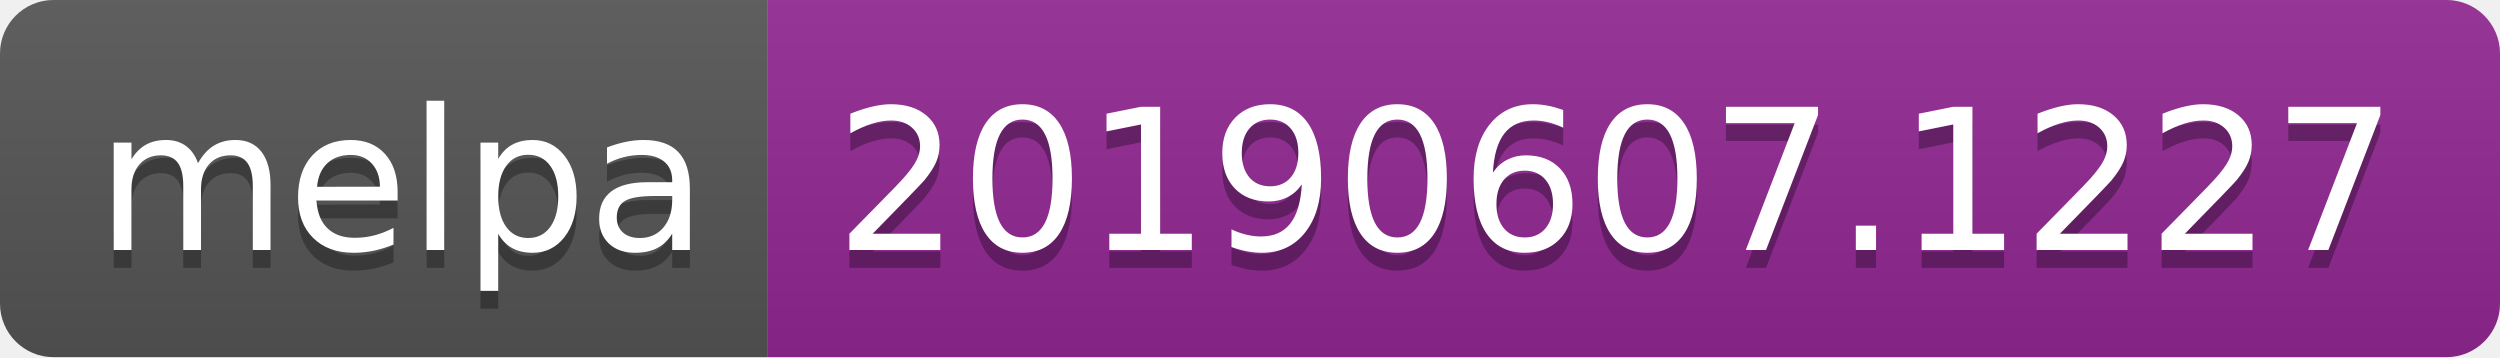
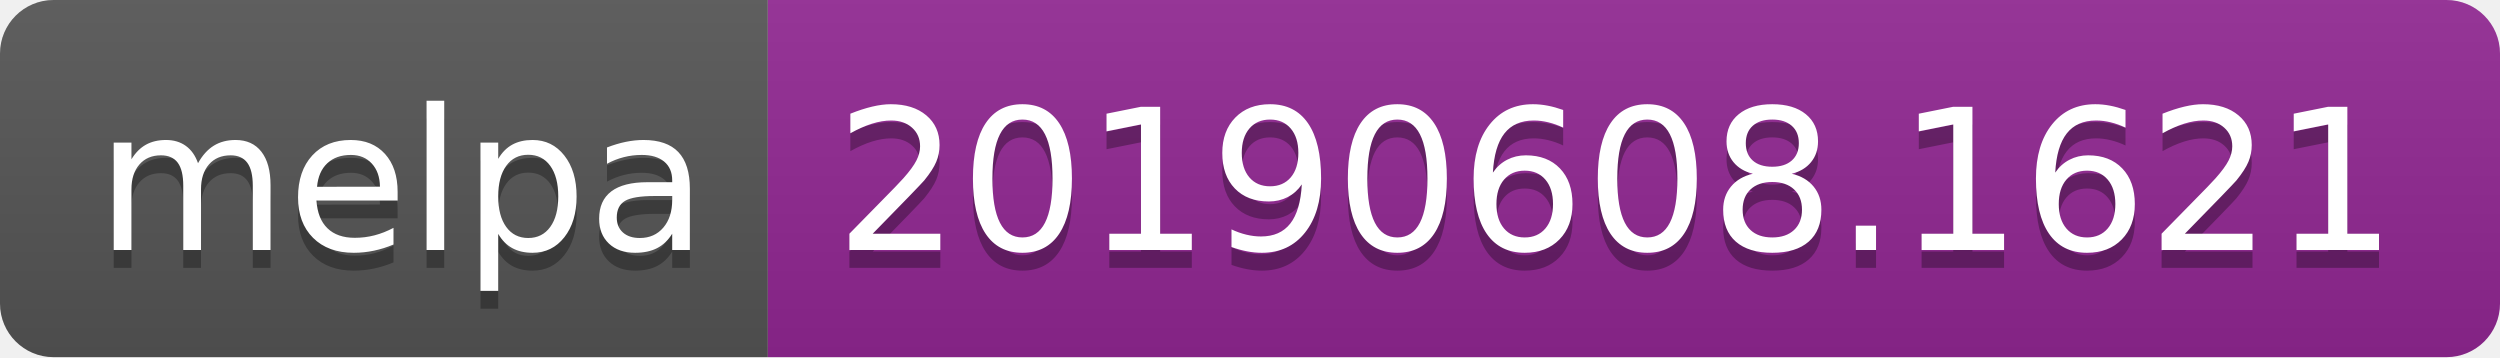
<svg xmlns="http://www.w3.org/2000/svg" width="140" height="20">
  <linearGradient id="b" x2="0" y2="100%">
    <stop offset="0" stop-color="#bbb" stop-opacity=".1" />
    <stop offset="1" stop-opacity=".1" />
  </linearGradient>
  <clipPath id="a">
    <rect width="140" height="20" rx="3" fill="#fff" />
  </clipPath>
  <g clip-path="url(#a)">
    <path fill="#555" d="M0 0h43v20H0z" />
    <path fill="#922793" d="M43 0h97v20H43z" />
    <path fill="url(#b)" d="M0 0h140v20H0z" />
  </g>
  <g fill="#fff" text-anchor="middle" font-family="DejaVu Sans,Verdana,Geneva,sans-serif" font-size="110">
    <text x="225" y="150" fill="#010101" fill-opacity=".3" transform="scale(.1)" textLength="330">melpa</text>
    <text x="225" y="140" transform="scale(.1)" textLength="330">melpa</text>
-     <text x="905" y="150" fill="#010101" fill-opacity=".3" transform="scale(.1)" textLength="870">20190607.1227</text>
-     <text x="905" y="140" transform="scale(.1)" textLength="870">20190607.1227</text>
+     <text x="905" y="150" fill="#010101" fill-opacity=".3" transform="scale(.1)" textLength="870">20190608.1621</text>
+     <text x="905" y="140" transform="scale(.1)" textLength="870">20190608.1621</text>
  </g>
</svg>
